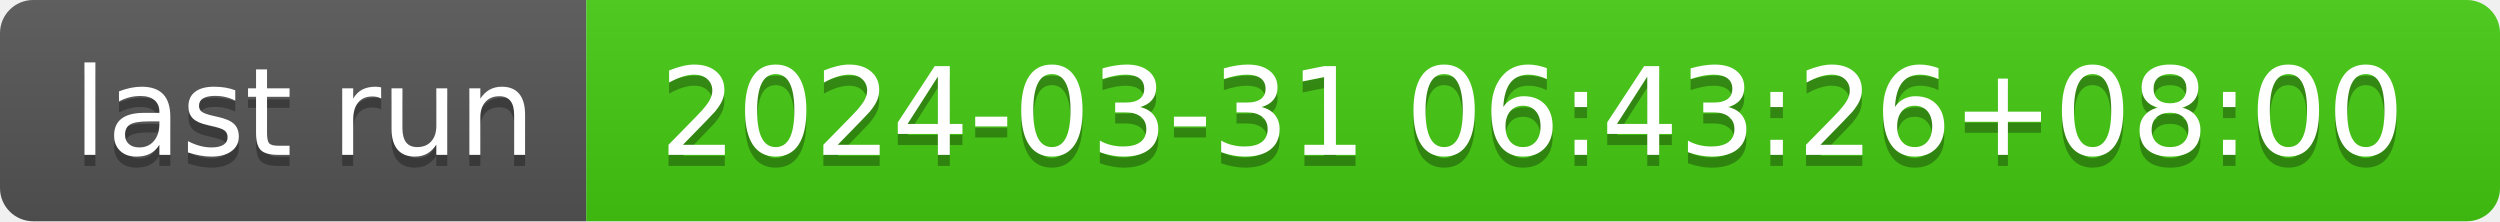
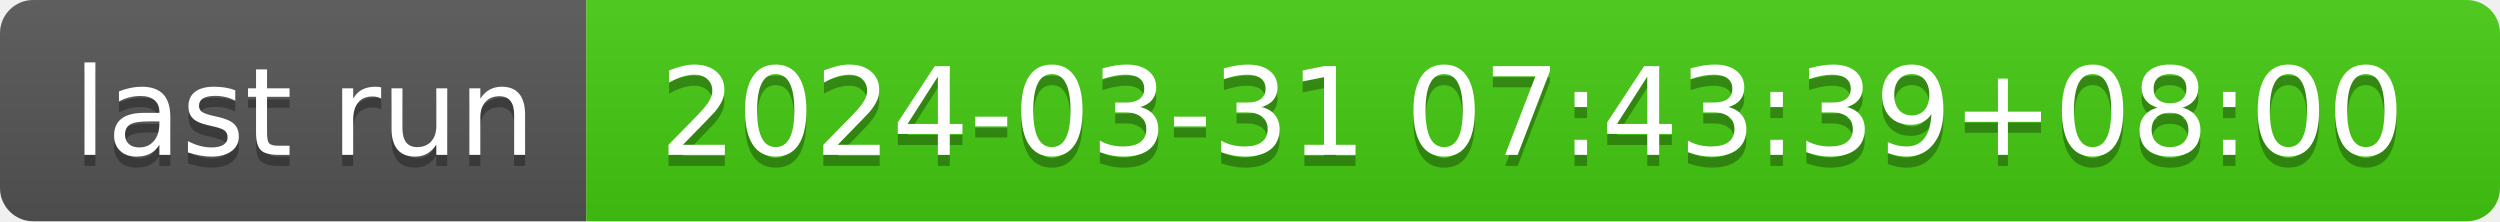
- <svg xmlns="http://www.w3.org/2000/svg" width="226" height="20" role="img" aria-label="last run: 2024-03-31 06:43:26+08:00">
+ <svg xmlns="http://www.w3.org/2000/svg" width="226" height="20" role="img" aria-label="last run: 2024-03-31 07:43:39+08:00">
  <linearGradient id="s" x2="0" y2="100%">
    <stop offset="0" stop-color="#bbb" stop-opacity=".1" />
    <stop offset="1" stop-opacity=".1" />
  </linearGradient>
  <clipPath id="r">
    <rect width="226" height="20" rx="3" fill="#fff" />
  </clipPath>
  <g clip-path="url(#r)">
    <rect width="53" height="20" fill="#555" />
    <rect x="53" width="173" height="20" fill="#4c1" />
    <rect width="226" height="20" fill="url(#s)" />
  </g>
  <g fill="#fff" text-anchor="middle" font-family="Verdana,Geneva,DejaVu Sans,sans-serif" text-rendering="geometricPrecision" font-size="110">
    <text aria-hidden="true" x="275" y="150" fill="#010101" fill-opacity=".3" transform="scale(.1)" textLength="430">last run</text>
    <text x="275" y="140" transform="scale(.1)" fill="#fff" textLength="430">last run</text>
-     <text aria-hidden="true" x="1385" y="150" fill="#010101" fill-opacity=".3" transform="scale(.1)" textLength="1630">2024-03-31 06:43:26+08:00</text>
-     <text x="1385" y="140" transform="scale(.1)" fill="#fff" textLength="1630">2024-03-31 06:43:26+08:00</text>
+     <text aria-hidden="true" x="1385" y="150" fill="#010101" fill-opacity=".3" transform="scale(.1)" textLength="1630">2024-03-31 07:43:39+08:00</text>
+     <text x="1385" y="140" transform="scale(.1)" fill="#fff" textLength="1630">2024-03-31 07:43:39+08:00</text>
  </g>
</svg>
